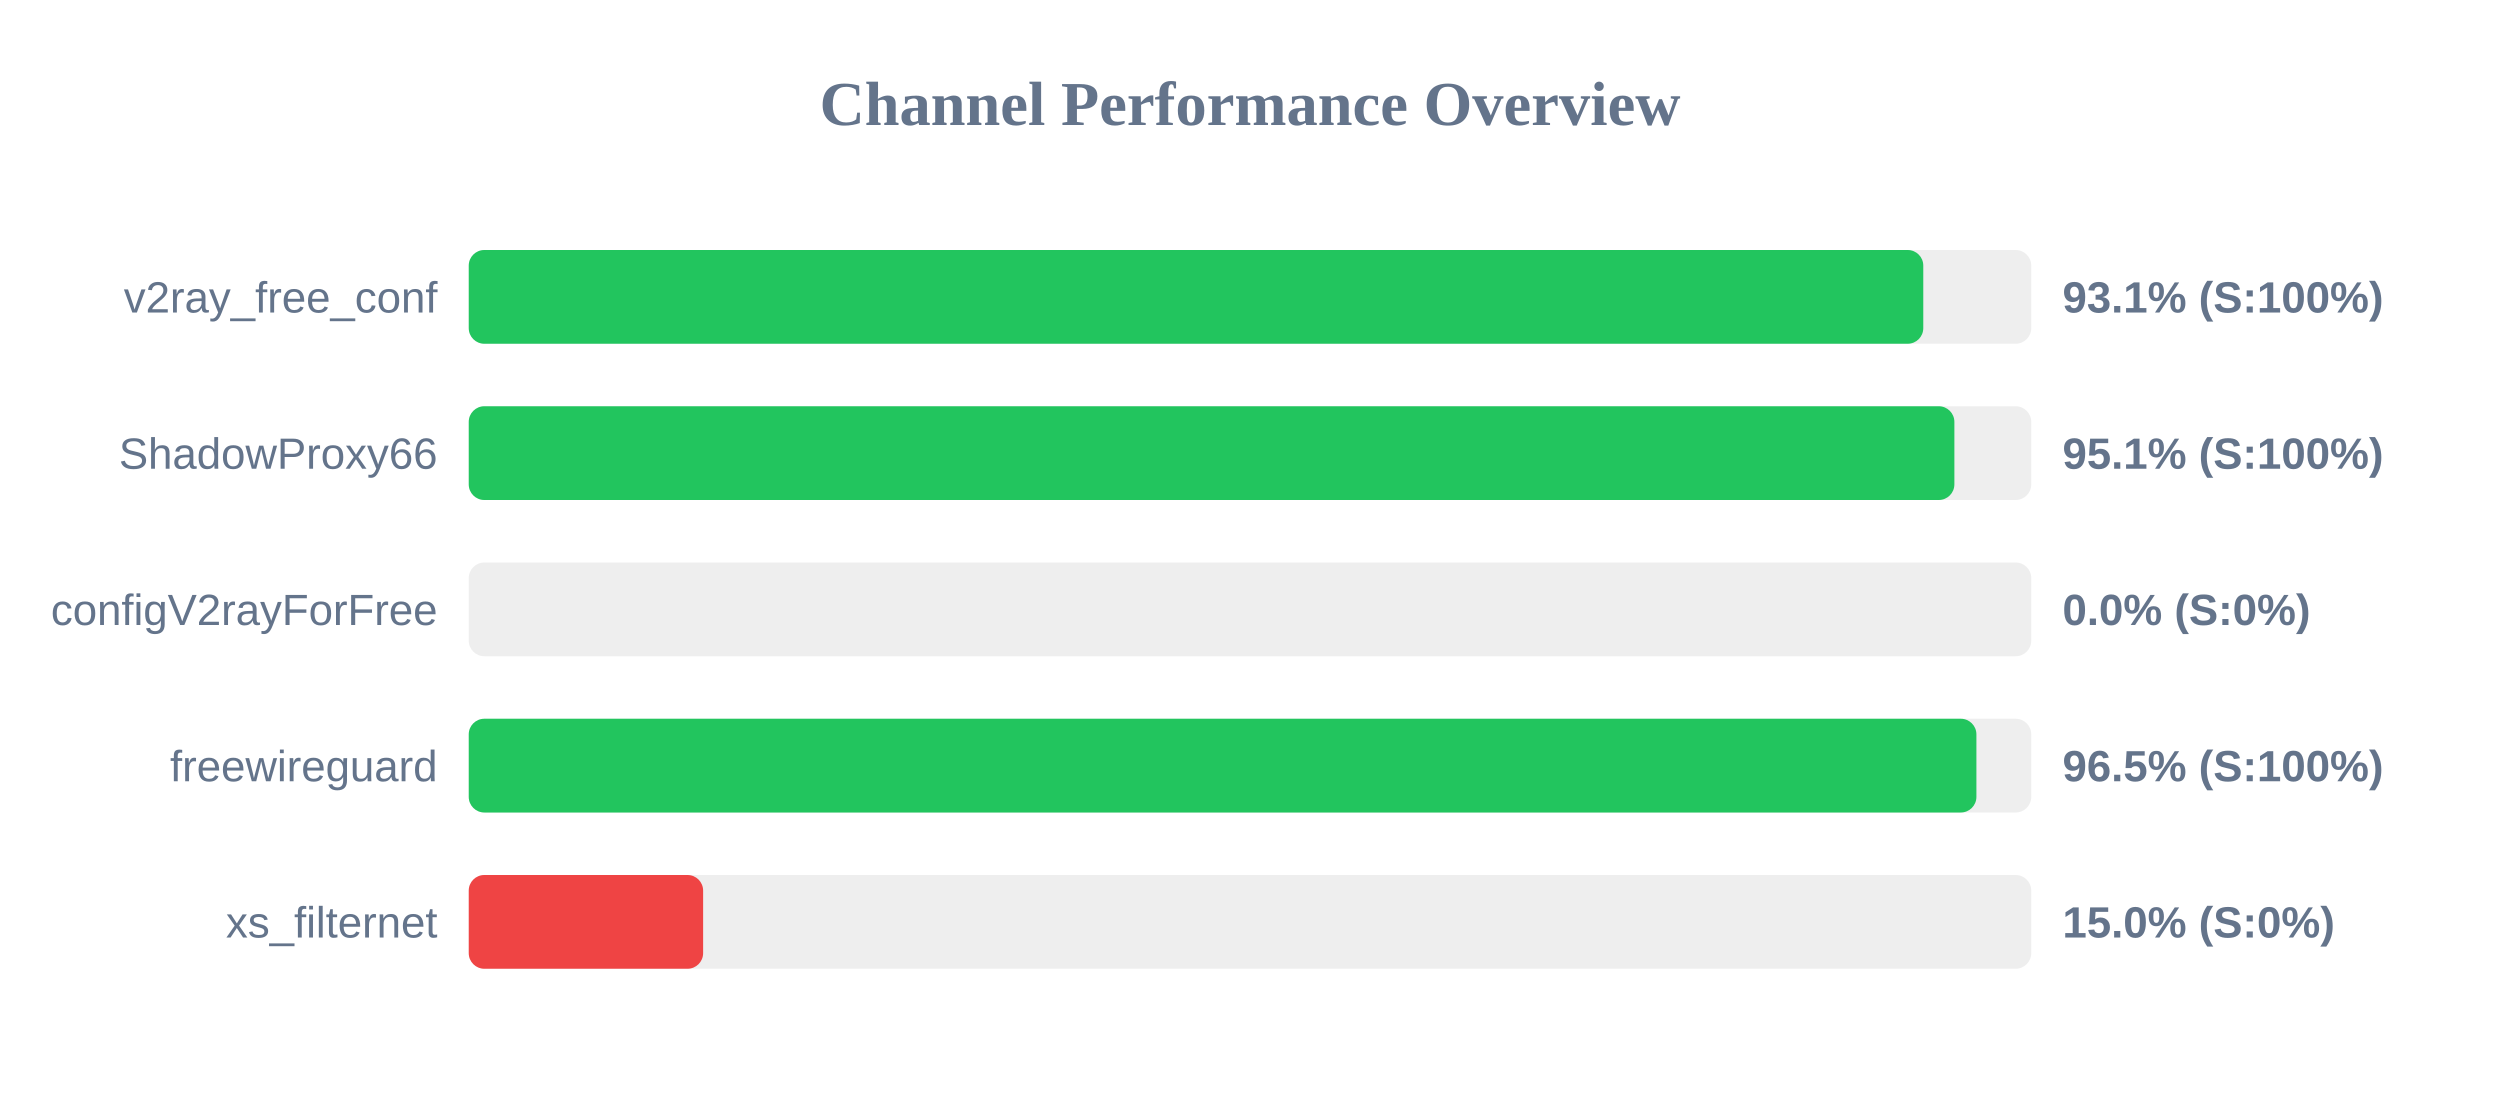
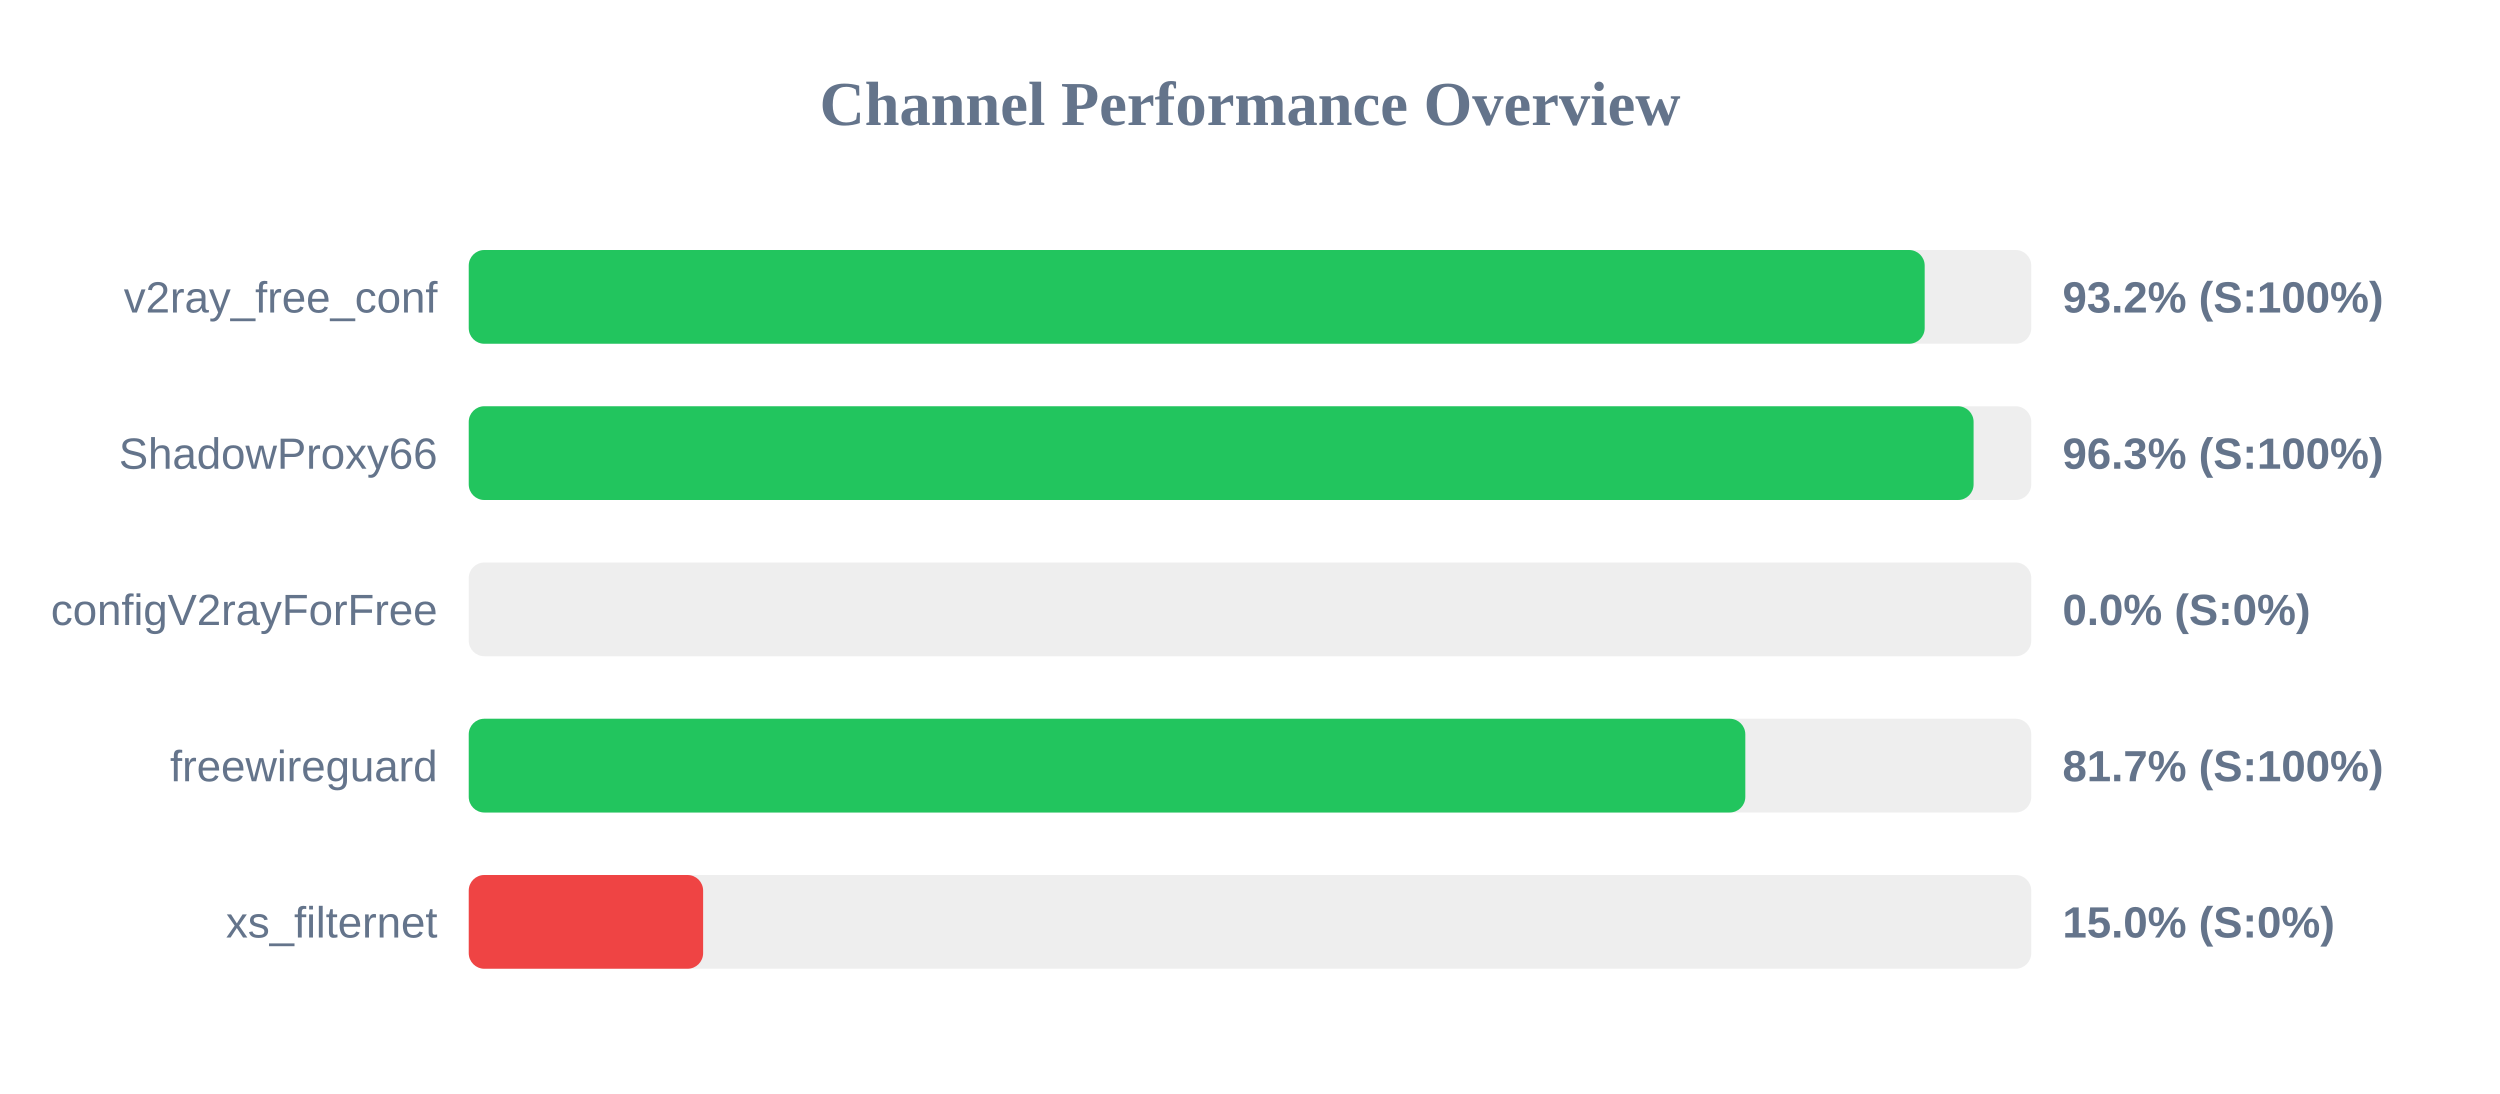
<svg xmlns="http://www.w3.org/2000/svg" width="800" height="350" version="1.1">
  <style>
        .row { font: 14px Arial; fill: #64748b; }
        .score { font: bold 14px Arial; fill: #64748b; }
    </style>
  <text x="400" y="40" text-anchor="middle" font-size="20px" font-weight="bold" fill="#64748b">Channel Performance Overview</text>
  <rect x="150" y="80" width="500" height="30" fill="#eee" rx="5" />
-   <rect x="150" y="80" width="465.45" height="30" fill="#22c55e" rx="5" />
+   <rect x="150" y="80" width="465.9" height="30" fill="#22c55e" rx="5" />
  <text x="140" y="100" text-anchor="end" class="row">v2ray_free_conf</text>
-   <text x="660" y="100" text-anchor="start" class="score">93.1% (S:100%)</text>
+   <text x="660" y="100" text-anchor="start" class="score">93.2% (S:100%)</text>
  <rect x="150" y="130" width="500" height="30" fill="#eee" rx="5" />
-   <rect x="150" y="130" width="475.4" height="30" fill="#22c55e" rx="5" />
+   <rect x="150" y="130" width="481.55" height="30" fill="#22c55e" rx="5" />
  <text x="140" y="150" text-anchor="end" class="row">ShadowProxy66</text>
-   <text x="660" y="150" text-anchor="start" class="score">95.1% (S:100%)</text>
+   <text x="660" y="150" text-anchor="start" class="score">96.3% (S:100%)</text>
  <rect x="150" y="180" width="500" height="30" fill="#eee" rx="5" />
  <rect x="150" y="180" width="0.0" height="30" fill="#ef4444" rx="5" />
  <text x="140" y="200" text-anchor="end" class="row">configV2rayForFree</text>
  <text x="660" y="200" text-anchor="start" class="score">0.0% (S:0%)</text>
  <rect x="150" y="230" width="500" height="30" fill="#eee" rx="5" />
-   <rect x="150" y="230" width="482.45" height="30" fill="#22c55e" rx="5" />
+   <rect x="150" y="230" width="408.5" height="30" fill="#22c55e" rx="5" />
  <text x="140" y="250" text-anchor="end" class="row">freewireguard</text>
-   <text x="660" y="250" text-anchor="start" class="score">96.5% (S:100%)</text>
+   <text x="660" y="250" text-anchor="start" class="score">81.7% (S:100%)</text>
  <rect x="150" y="280" width="500" height="30" fill="#eee" rx="5" />
  <rect x="150" y="280" width="75.0" height="30" fill="#ef4444" rx="5" />
  <text x="140" y="300" text-anchor="end" class="row">xs_filternet</text>
  <text x="660" y="300" text-anchor="start" class="score">15.0% (S:0%)</text>
</svg>
